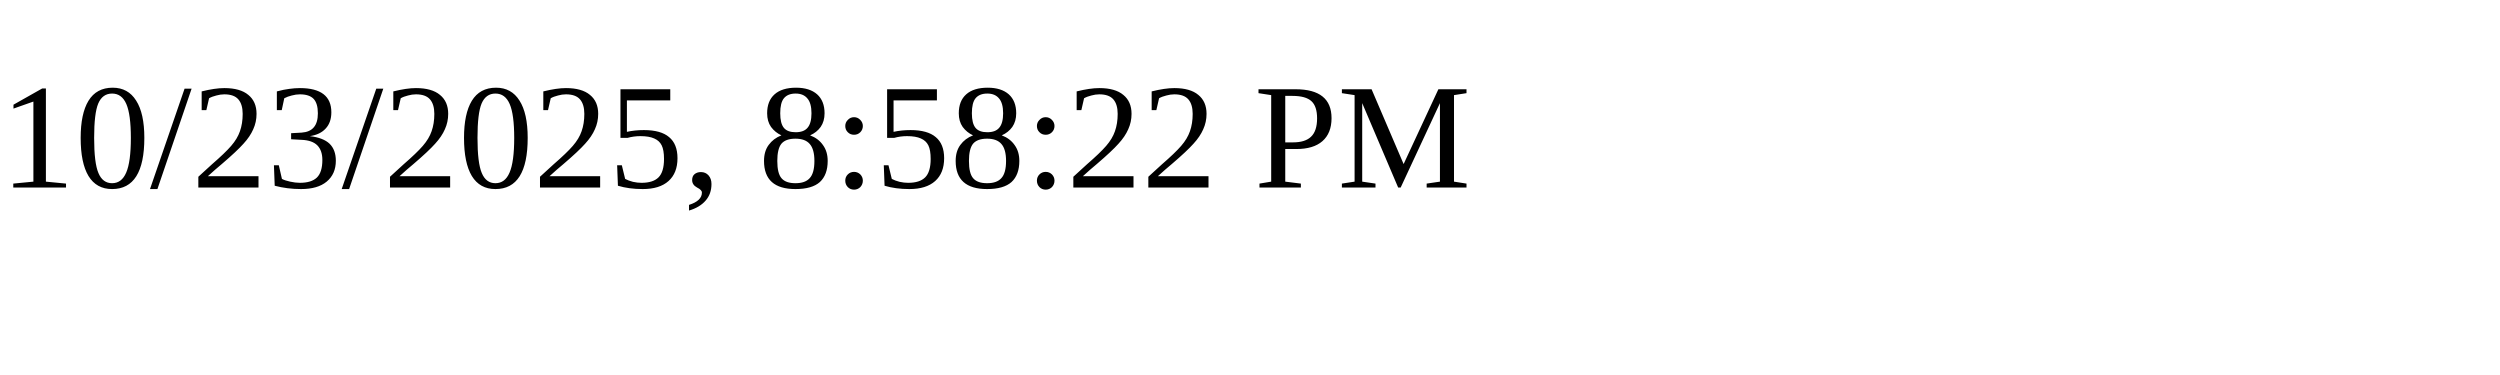
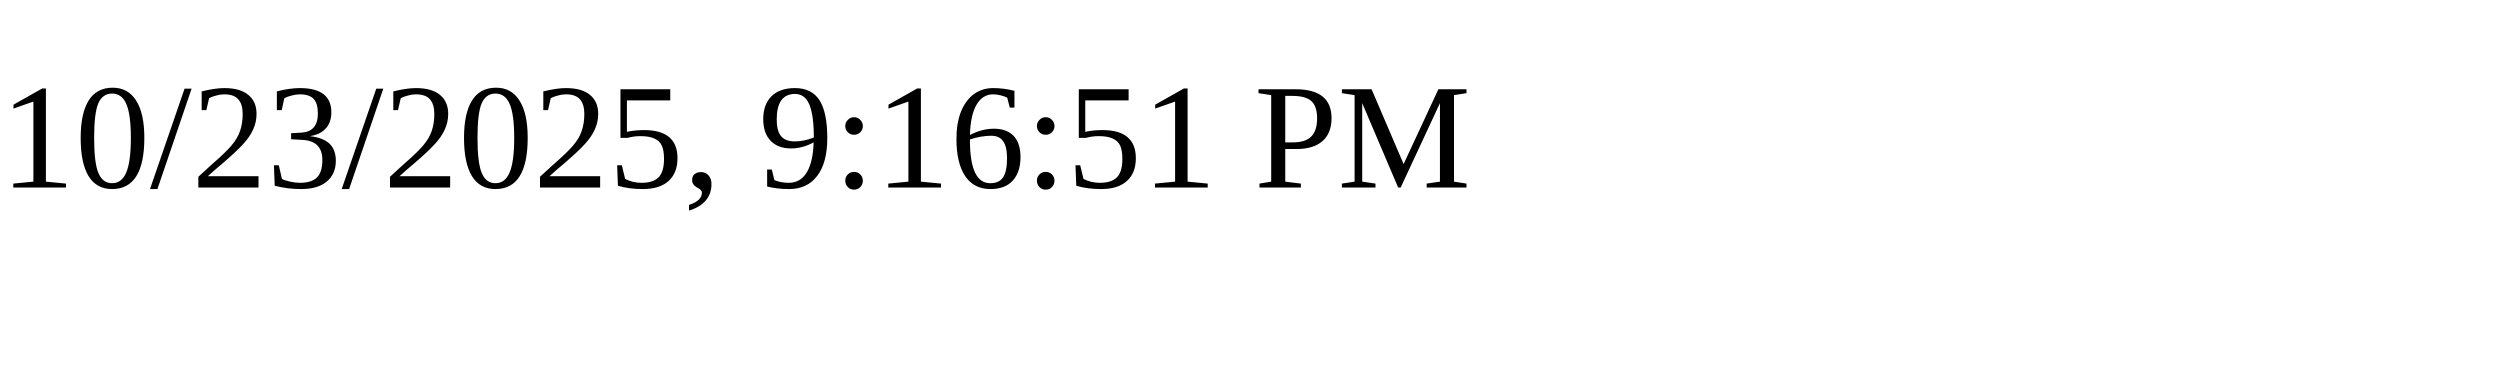
<svg xmlns="http://www.w3.org/2000/svg" height="30" width="200">
-   <text x="0" y="15">10/23/2025, 8:58:22 PM</text>
+   <text x="0" y="15">10/23/2025, 9:16:51 PM</text>
</svg>
